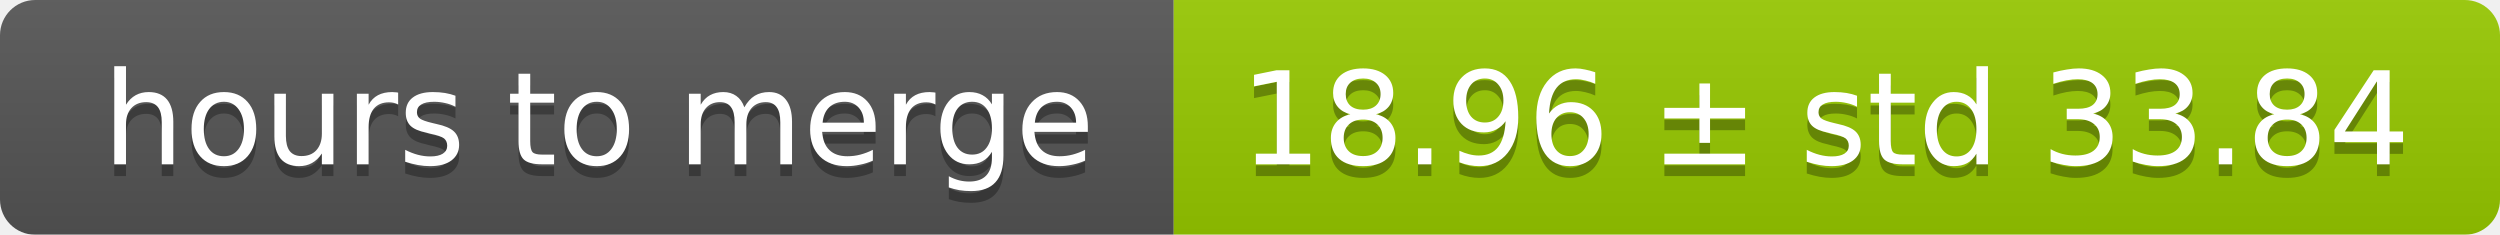
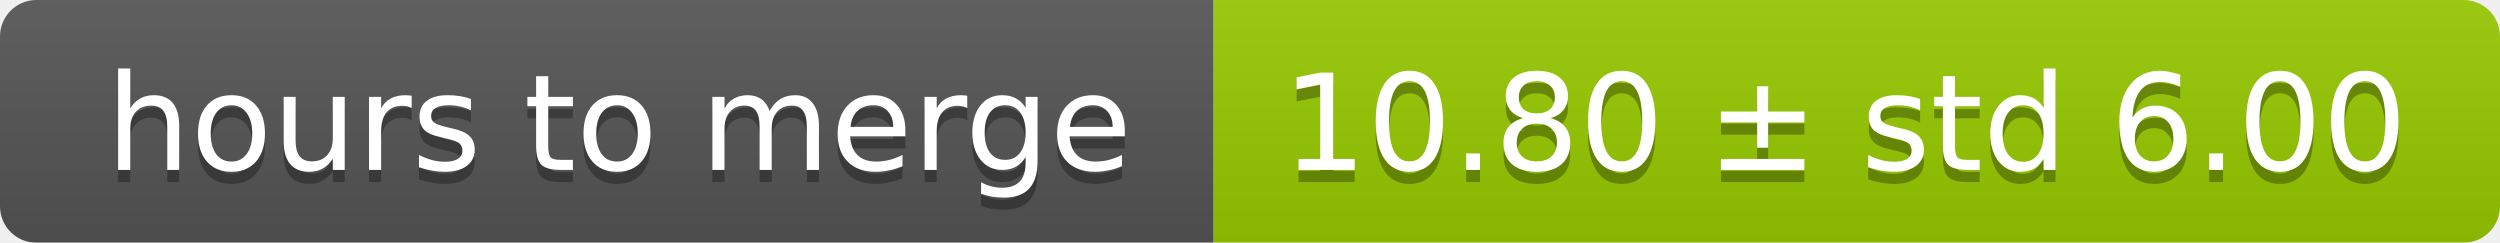
- <svg xmlns="http://www.w3.org/2000/svg" width="213" height="20">
+ <svg xmlns="http://www.w3.org/2000/svg" width="206" height="20">
  <linearGradient id="smooth" x2="0" y2="100%">
    <stop offset="0" stop-color="#bbb" stop-opacity=".1" />
    <stop offset="1" stop-opacity=".1" />
  </linearGradient>
  <mask id="round">
-     <rect width="213" height="20" rx="3" fill="#fff" />
+     <rect width="206" height="20" rx="3" fill="#fff" />
  </mask>
  <g mask="url(#round)">
    <rect width="100" height="20" fill="#555" />
-     <rect x="100" width="113" height="20" fill="#97ca00" />
-     <rect width="213" height="20" fill="url(#smooth)" />
+     <rect x="100" width="106" height="20" fill="#97ca00" />
+     <rect width="206" height="20" fill="url(#smooth)" />
  </g>
  <g fill="#fff" text-anchor="middle" font-family="DejaVu Sans,Verdana,Geneva,sans-serif" font-size="11">
    <text x="51" y="15" fill="#010101" fill-opacity=".3">hours to merge</text>
    <text x="51" y="14">hours to merge</text>
-     <text x="155.5" y="15" fill="#010101" fill-opacity=".3">18.96 ± std 33.84</text>
-     <text x="155.5" y="14">18.96 ± std 33.84</text>
+     <text x="152" y="15" fill="#010101" fill-opacity=".3">10.80 ± std 6.00</text>
+     <text x="152" y="14">10.80 ± std 6.00</text>
  </g>
</svg>
